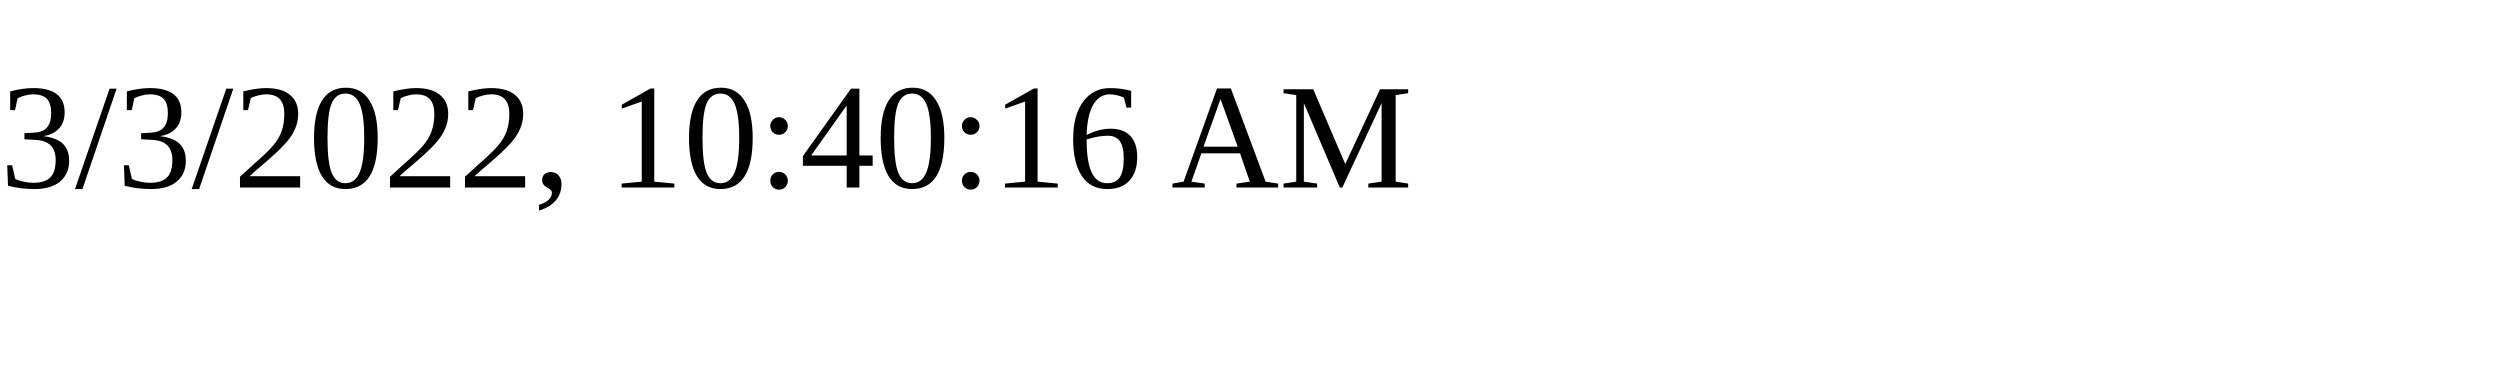
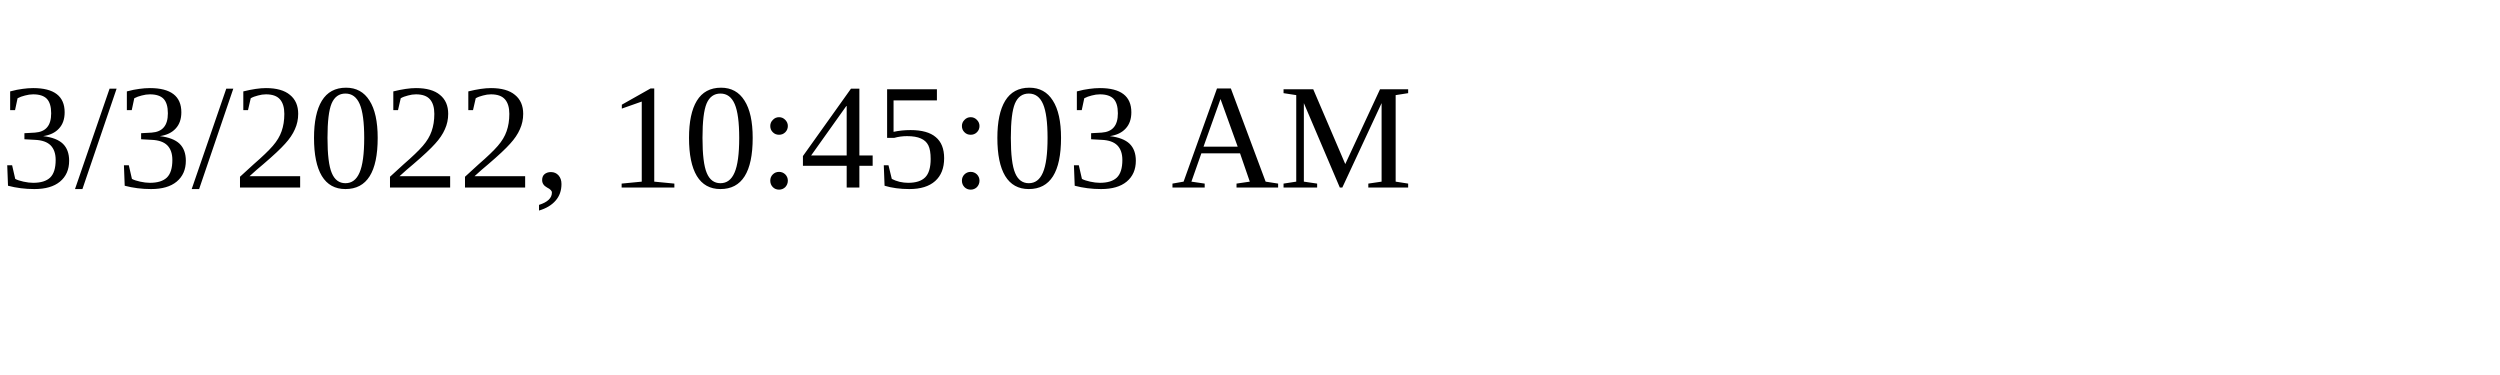
<svg xmlns="http://www.w3.org/2000/svg" height="30" width="200">
-   <text x="0" y="15">3/3/2022, 10:40:16 AM</text>
+   <text x="0" y="15">3/3/2022, 10:45:03 AM</text>
</svg>
